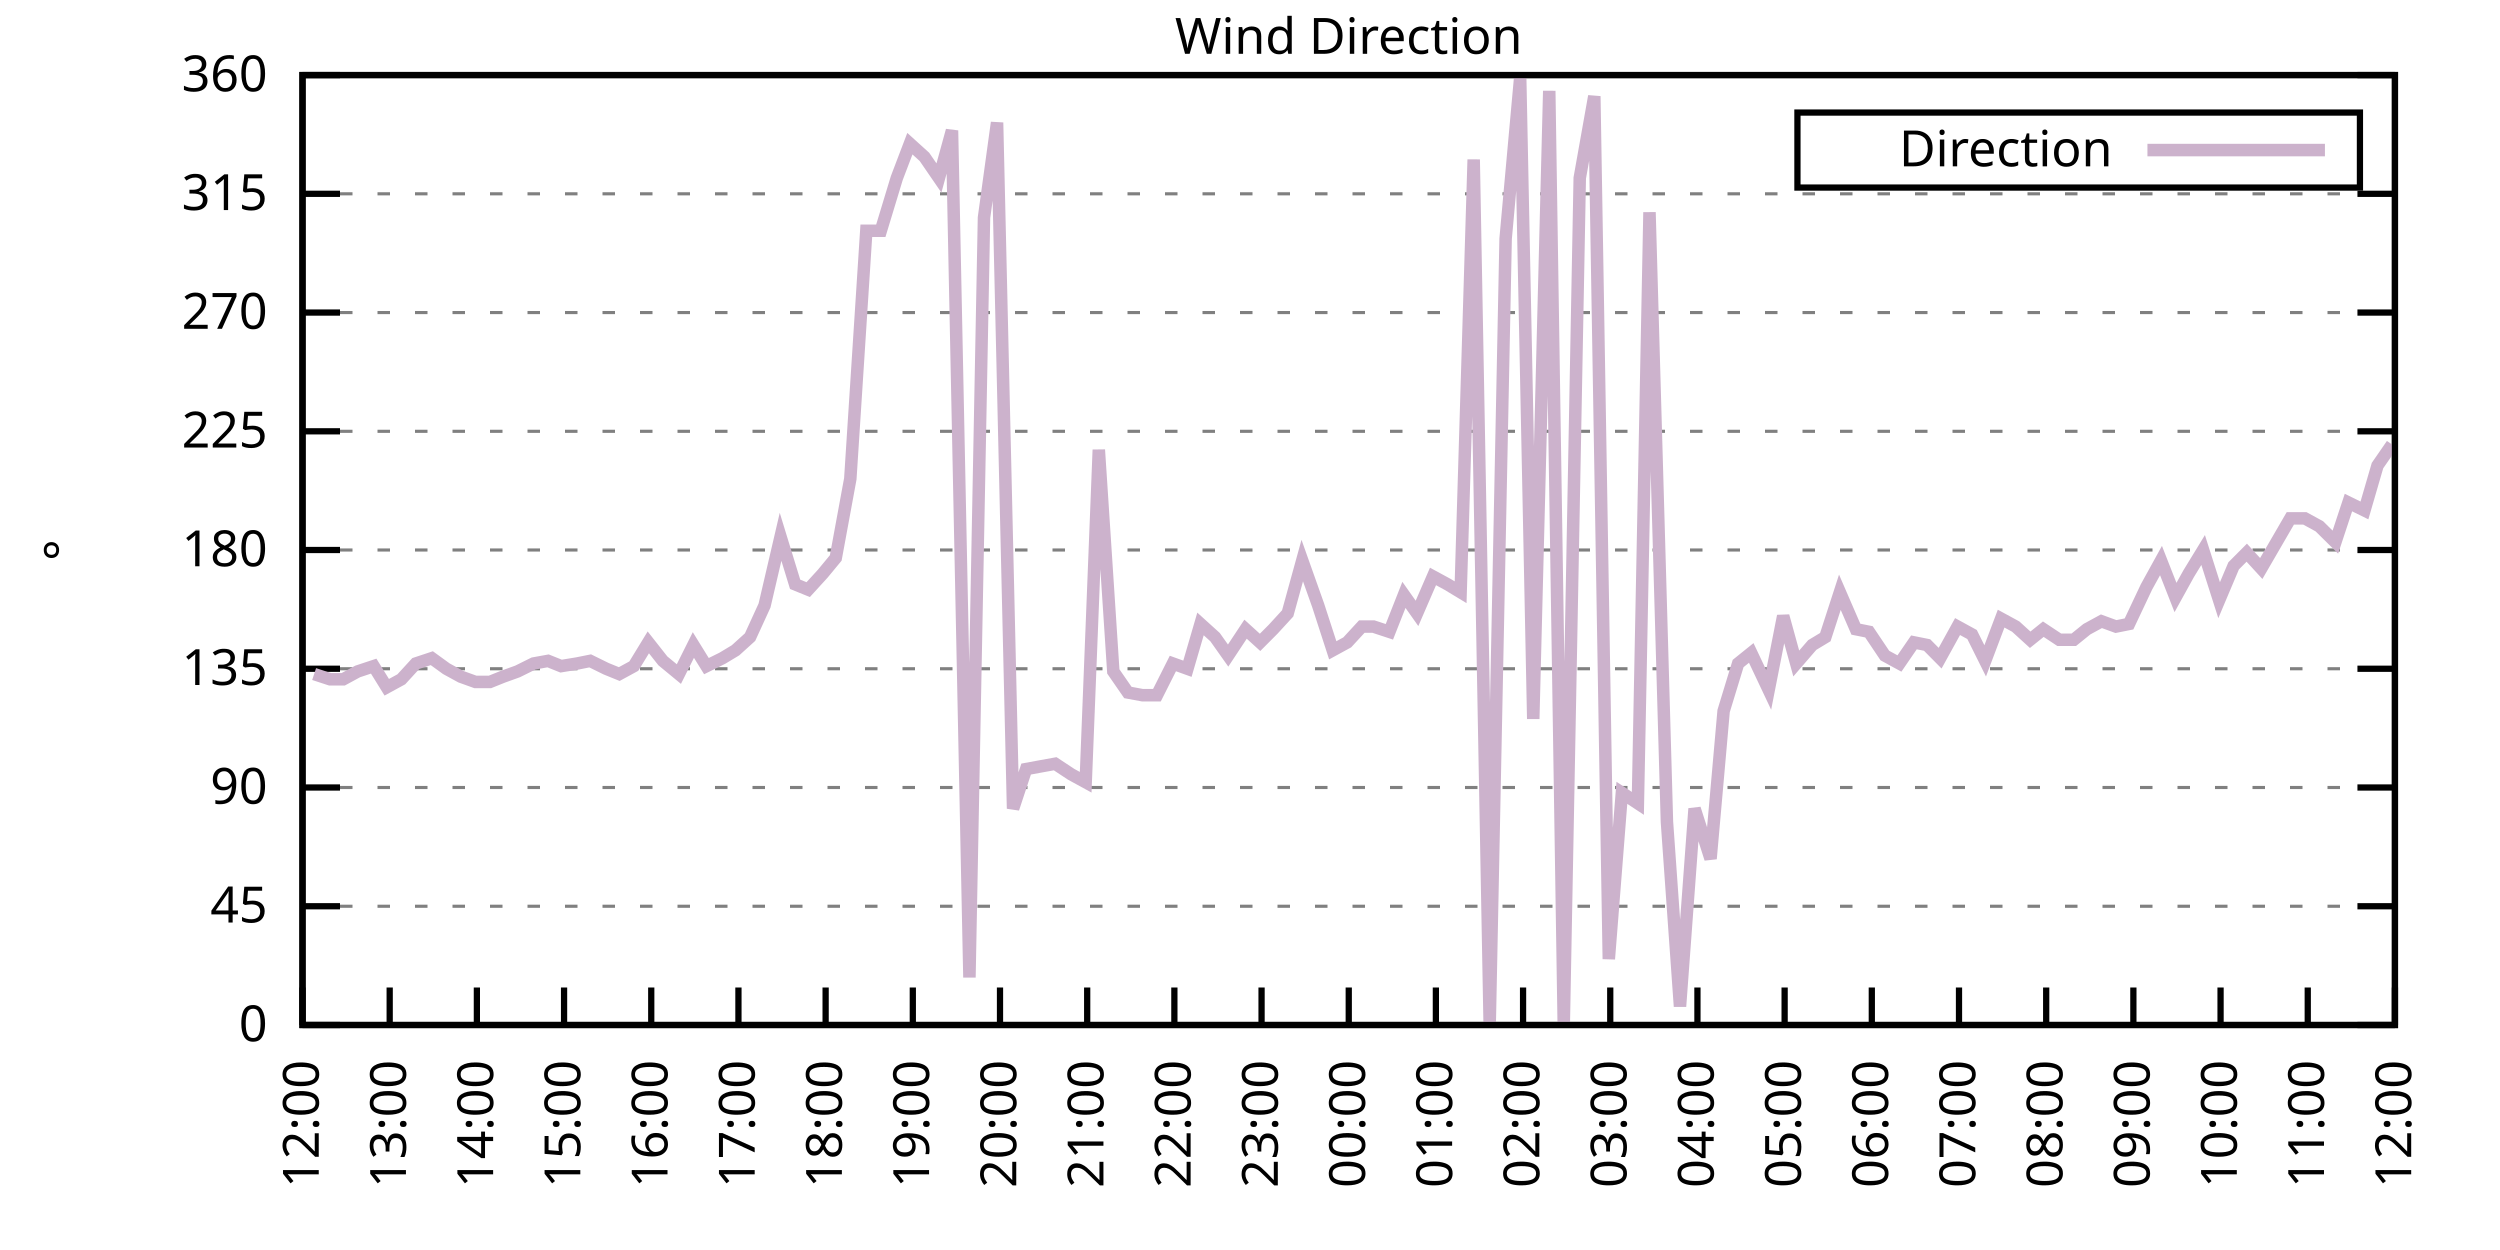
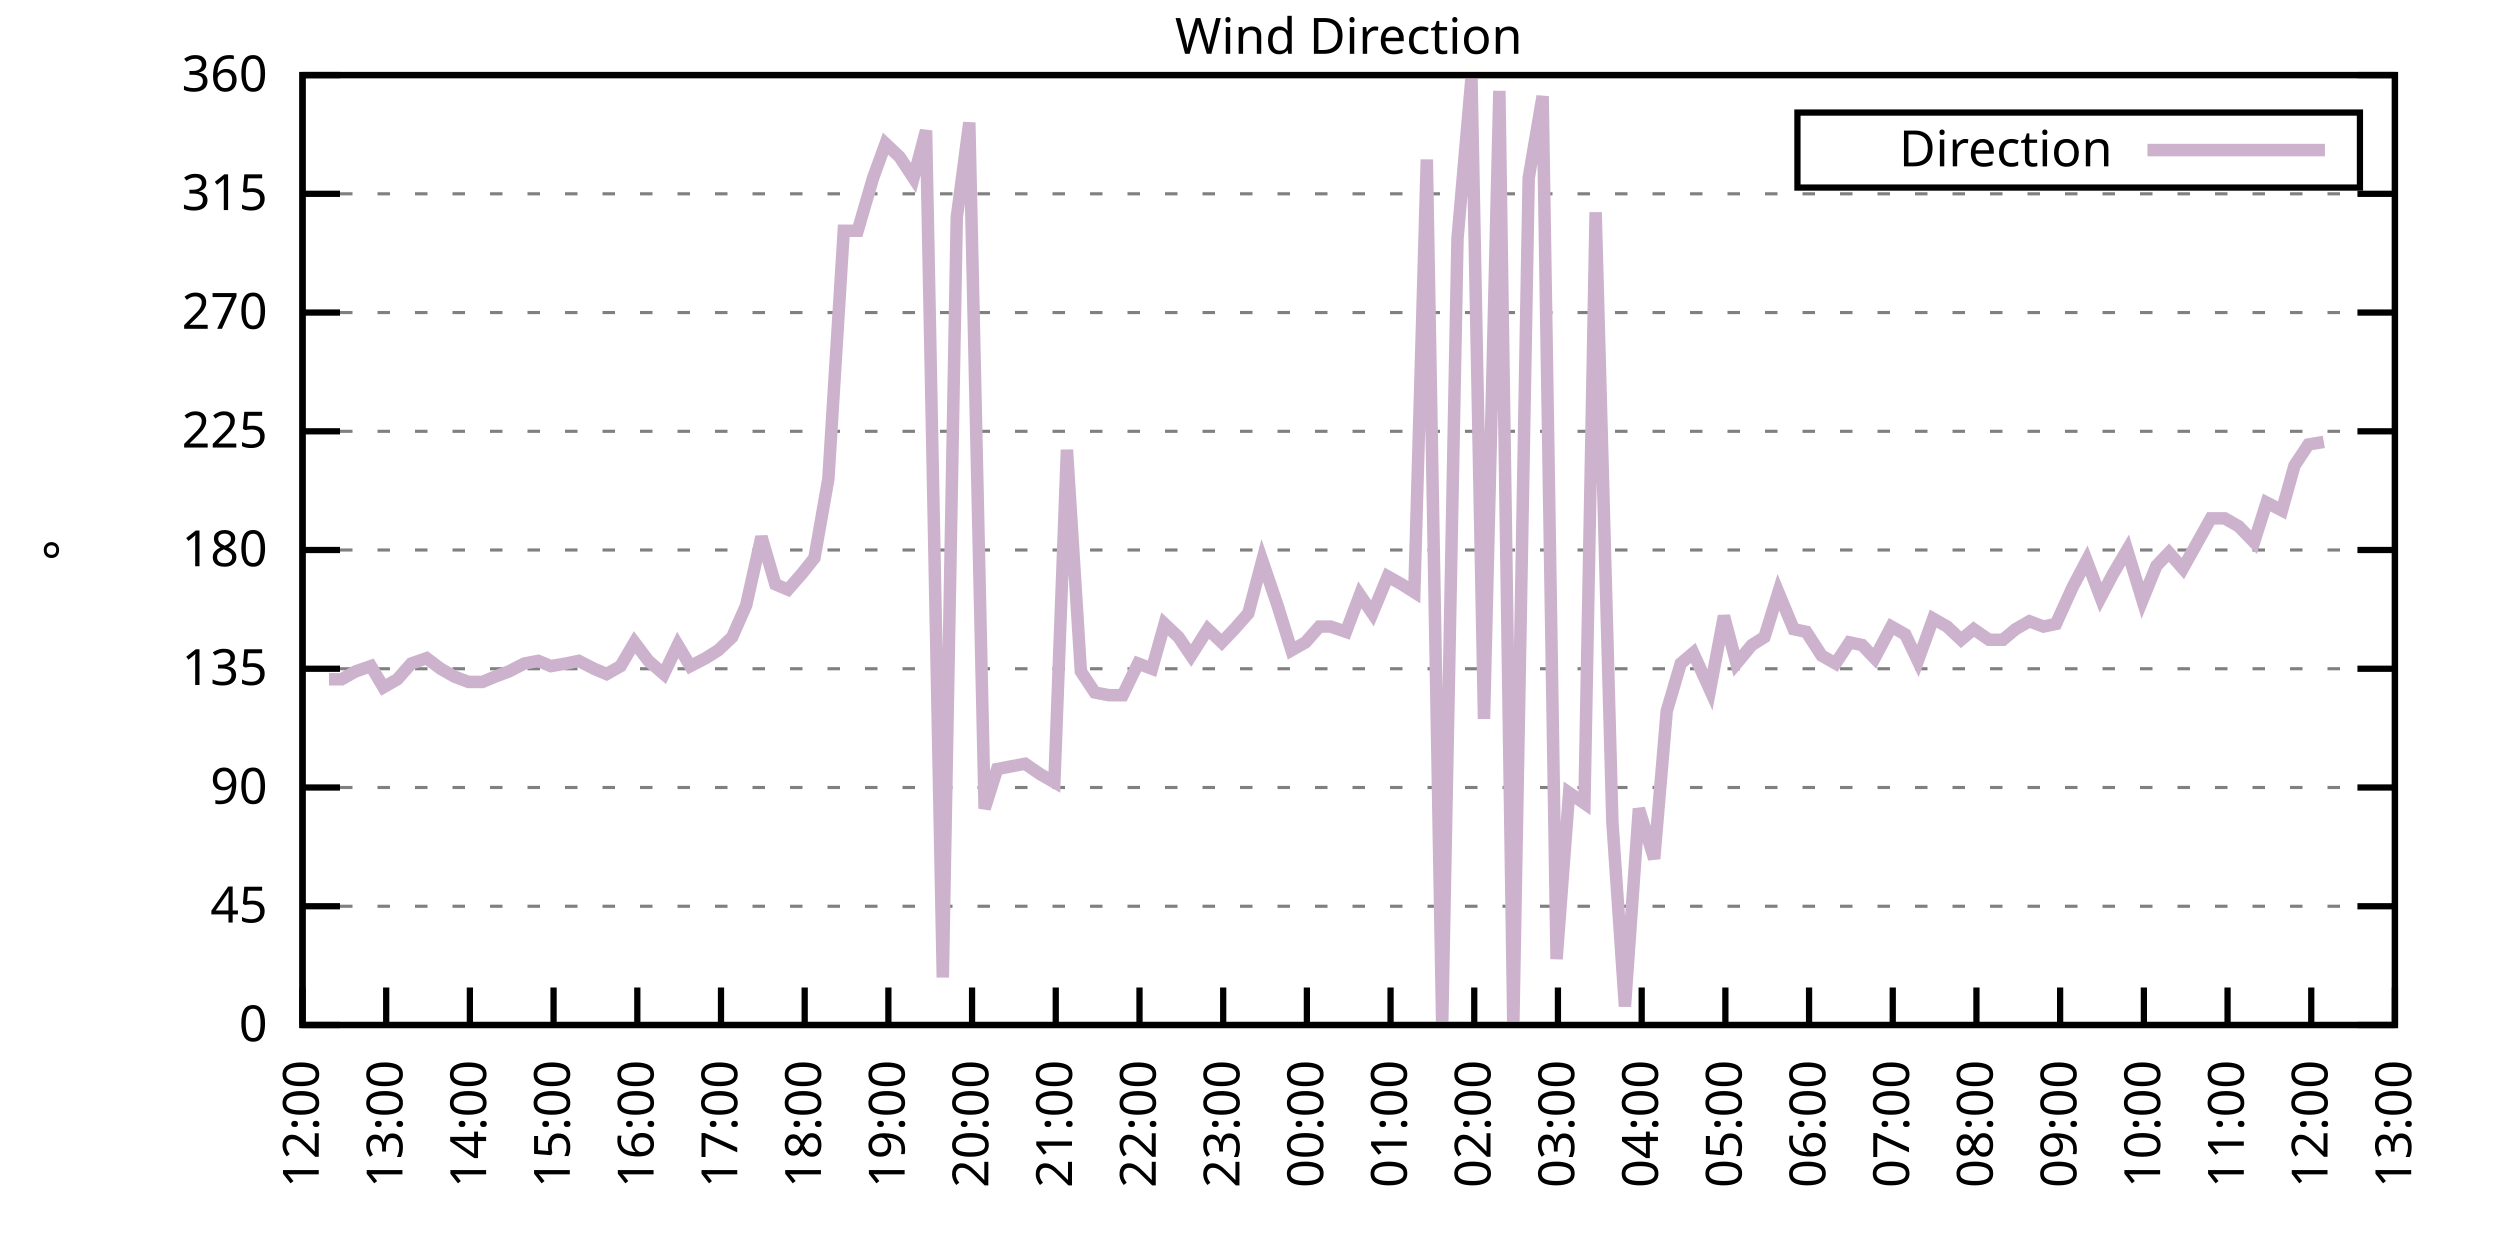
<svg xmlns="http://www.w3.org/2000/svg" xmlns:xlink="http://www.w3.org/1999/xlink" width="400" height="200" viewBox="0 0 400 200">
  <g id="gnuplot_canvas">
    <rect x="0" y="0" width="400" height="200" fill="none" />
    <defs>
      <circle id="gpDot" r="0.5" stroke-width="0.5" stroke="currentColor" />
      <path id="gpPt0" stroke-width="0.333" stroke="currentColor" d="M-1,0 h2 M0,-1 v2" />
      <path id="gpPt1" stroke-width="0.333" stroke="currentColor" d="M-1,-1 L1,1 M1,-1 L-1,1" />
      <path id="gpPt2" stroke-width="0.333" stroke="currentColor" d="M-1,0 L1,0 M0,-1 L0,1 M-1,-1 L1,1 M-1,1 L1,-1" />
      <rect id="gpPt3" stroke-width="0.333" stroke="currentColor" x="-1" y="-1" width="2" height="2" />
      <rect id="gpPt4" stroke-width="0.333" stroke="currentColor" fill="currentColor" x="-1" y="-1" width="2" height="2" />
      <circle id="gpPt5" stroke-width="0.333" stroke="currentColor" cx="0" cy="0" r="1" />
      <use xlink:href="#gpPt5" id="gpPt6" fill="currentColor" stroke="none" />
      <path id="gpPt7" stroke-width="0.333" stroke="currentColor" d="M0,-1.33 L-1.33,0.67 L1.33,0.67 z" />
      <use xlink:href="#gpPt7" id="gpPt8" fill="currentColor" stroke="none" />
      <use xlink:href="#gpPt7" id="gpPt9" stroke="currentColor" transform="rotate(180)" />
      <use xlink:href="#gpPt9" id="gpPt10" fill="currentColor" stroke="none" />
      <use xlink:href="#gpPt3" id="gpPt11" stroke="currentColor" transform="rotate(45)" />
      <use xlink:href="#gpPt11" id="gpPt12" fill="currentColor" stroke="none" />
      <path id="gpPt13" stroke-width="0.333" stroke="currentColor" d="M0,1.330 L1.265,0.411 L0.782,-1.067 L-0.782,-1.076 L-1.265,0.411 z" />
      <use xlink:href="#gpPt13" id="gpPt14" fill="currentColor" stroke="none" />
      <filter id="textbox" filterUnits="objectBoundingBox" x="0" y="0" height="1" width="1">
        <feFlood flood-color="white" flood-opacity="1" result="bgnd" />
        <feComposite in="SourceGraphic" in2="bgnd" operator="atop" />
      </filter>
      <filter id="greybox" filterUnits="objectBoundingBox" x="0" y="0" height="1" width="1">
        <feFlood flood-color="lightgrey" flood-opacity="1" result="grey" />
        <feComposite in="SourceGraphic" in2="grey" operator="atop" />
      </filter>
    </defs>
    <g fill="none" color="white" stroke="currentColor" stroke-width="1.00" stroke-linecap="butt" stroke-linejoin="miter">
</g>
    <g fill="none" color="black" stroke="currentColor" stroke-width="1.00" stroke-linecap="butt" stroke-linejoin="miter">
      <g stroke="none" shape-rendering="crispEdges">
        <polygon fill="rgb(255, 255, 255)" points="48.40,164.00 383.18,164.00 383.18,12.02 48.40,12.02 " />
      </g>
    </g>
    <g fill="none" color="black" stroke="currentColor" stroke-width="1.00" stroke-linecap="butt" stroke-linejoin="miter">
</g>
    <g fill="none" color="black" stroke="black" stroke-width="0.50" stroke-linecap="butt" stroke-linejoin="miter">
</g>
    <g fill="none" color="gray" stroke="currentColor" stroke-width="0.50" stroke-linecap="butt" stroke-linejoin="miter">
      <path stroke="gray" stroke-dasharray="2,4" class="gridline" d="M48.40,164.00 L383.19,164.00  " />
    </g>
    <g fill="none" color="gray" stroke="gray" stroke-width="1.00" stroke-linecap="butt" stroke-linejoin="miter">
</g>
    <g fill="none" color="black" stroke="currentColor" stroke-width="1.00" stroke-linecap="butt" stroke-linejoin="miter">
      <path stroke="black" d="M48.40,164.00 L54.40,164.00 M383.19,164.00 L377.19,164.00  " />
      <g transform="translate(42.80,166.60)" stroke="none" fill="black" font-family="Sans" font-size="8.00" text-anchor="end">
        <text>
          <tspan font-family="Sans"> 0</tspan>
        </text>
      </g>
    </g>
    <g fill="none" color="black" stroke="currentColor" stroke-width="1.00" stroke-linecap="butt" stroke-linejoin="miter">
</g>
    <g fill="none" color="black" stroke="black" stroke-width="0.50" stroke-linecap="butt" stroke-linejoin="miter">
</g>
    <g fill="none" color="gray" stroke="currentColor" stroke-width="0.50" stroke-linecap="butt" stroke-linejoin="miter">
      <path stroke="gray" stroke-dasharray="2,4" class="gridline" d="M48.40,145.00 L383.19,145.00  " />
    </g>
    <g fill="none" color="gray" stroke="gray" stroke-width="1.00" stroke-linecap="butt" stroke-linejoin="miter">
</g>
    <g fill="none" color="black" stroke="currentColor" stroke-width="1.00" stroke-linecap="butt" stroke-linejoin="miter">
      <path stroke="black" d="M48.40,145.00 L54.40,145.00 M383.19,145.00 L377.19,145.00  " />
      <g transform="translate(42.80,147.60)" stroke="none" fill="black" font-family="Sans" font-size="8.00" text-anchor="end">
        <text>
          <tspan font-family="Sans"> 45</tspan>
        </text>
      </g>
    </g>
    <g fill="none" color="black" stroke="currentColor" stroke-width="1.00" stroke-linecap="butt" stroke-linejoin="miter">
</g>
    <g fill="none" color="black" stroke="black" stroke-width="0.50" stroke-linecap="butt" stroke-linejoin="miter">
</g>
    <g fill="none" color="gray" stroke="currentColor" stroke-width="0.50" stroke-linecap="butt" stroke-linejoin="miter">
      <path stroke="gray" stroke-dasharray="2,4" class="gridline" d="M48.40,126.00 L383.19,126.00  " />
    </g>
    <g fill="none" color="gray" stroke="gray" stroke-width="1.00" stroke-linecap="butt" stroke-linejoin="miter">
</g>
    <g fill="none" color="black" stroke="currentColor" stroke-width="1.00" stroke-linecap="butt" stroke-linejoin="miter">
      <path stroke="black" d="M48.40,126.00 L54.40,126.00 M383.19,126.00 L377.19,126.00  " />
      <g transform="translate(42.80,128.60)" stroke="none" fill="black" font-family="Sans" font-size="8.00" text-anchor="end">
        <text>
          <tspan font-family="Sans"> 90</tspan>
        </text>
      </g>
    </g>
    <g fill="none" color="black" stroke="currentColor" stroke-width="1.00" stroke-linecap="butt" stroke-linejoin="miter">
</g>
    <g fill="none" color="black" stroke="black" stroke-width="0.50" stroke-linecap="butt" stroke-linejoin="miter">
</g>
    <g fill="none" color="gray" stroke="currentColor" stroke-width="0.50" stroke-linecap="butt" stroke-linejoin="miter">
      <path stroke="gray" stroke-dasharray="2,4" class="gridline" d="M48.40,107.00 L383.19,107.00  " />
    </g>
    <g fill="none" color="gray" stroke="gray" stroke-width="1.00" stroke-linecap="butt" stroke-linejoin="miter">
</g>
    <g fill="none" color="black" stroke="currentColor" stroke-width="1.00" stroke-linecap="butt" stroke-linejoin="miter">
      <path stroke="black" d="M48.40,107.00 L54.40,107.00 M383.19,107.00 L377.19,107.00  " />
      <g transform="translate(42.80,109.60)" stroke="none" fill="black" font-family="Sans" font-size="8.00" text-anchor="end">
        <text>
          <tspan font-family="Sans"> 135</tspan>
        </text>
      </g>
    </g>
    <g fill="none" color="black" stroke="currentColor" stroke-width="1.00" stroke-linecap="butt" stroke-linejoin="miter">
</g>
    <g fill="none" color="black" stroke="black" stroke-width="0.50" stroke-linecap="butt" stroke-linejoin="miter">
</g>
    <g fill="none" color="gray" stroke="currentColor" stroke-width="0.50" stroke-linecap="butt" stroke-linejoin="miter">
      <path stroke="gray" stroke-dasharray="2,4" class="gridline" d="M48.40,88.00 L383.19,88.00  " />
    </g>
    <g fill="none" color="gray" stroke="gray" stroke-width="1.00" stroke-linecap="butt" stroke-linejoin="miter">
</g>
    <g fill="none" color="black" stroke="currentColor" stroke-width="1.00" stroke-linecap="butt" stroke-linejoin="miter">
      <path stroke="black" d="M48.40,88.00 L54.40,88.00 M383.19,88.00 L377.19,88.00  " />
      <g transform="translate(42.80,90.60)" stroke="none" fill="black" font-family="Sans" font-size="8.00" text-anchor="end">
        <text>
          <tspan font-family="Sans"> 180</tspan>
        </text>
      </g>
    </g>
    <g fill="none" color="black" stroke="currentColor" stroke-width="1.00" stroke-linecap="butt" stroke-linejoin="miter">
</g>
    <g fill="none" color="black" stroke="black" stroke-width="0.50" stroke-linecap="butt" stroke-linejoin="miter">
</g>
    <g fill="none" color="gray" stroke="currentColor" stroke-width="0.50" stroke-linecap="butt" stroke-linejoin="miter">
      <path stroke="gray" stroke-dasharray="2,4" class="gridline" d="M48.40,69.01 L383.19,69.01  " />
    </g>
    <g fill="none" color="gray" stroke="gray" stroke-width="1.00" stroke-linecap="butt" stroke-linejoin="miter">
</g>
    <g fill="none" color="black" stroke="currentColor" stroke-width="1.00" stroke-linecap="butt" stroke-linejoin="miter">
      <path stroke="black" d="M48.40,69.01 L54.40,69.01 M383.19,69.01 L377.19,69.01  " />
      <g transform="translate(42.80,71.61)" stroke="none" fill="black" font-family="Sans" font-size="8.00" text-anchor="end">
        <text>
          <tspan font-family="Sans"> 225</tspan>
        </text>
      </g>
    </g>
    <g fill="none" color="black" stroke="currentColor" stroke-width="1.00" stroke-linecap="butt" stroke-linejoin="miter">
</g>
    <g fill="none" color="black" stroke="black" stroke-width="0.50" stroke-linecap="butt" stroke-linejoin="miter">
</g>
    <g fill="none" color="gray" stroke="currentColor" stroke-width="0.50" stroke-linecap="butt" stroke-linejoin="miter">
      <path stroke="gray" stroke-dasharray="2,4" class="gridline" d="M48.40,50.01 L383.19,50.01  " />
    </g>
    <g fill="none" color="gray" stroke="gray" stroke-width="1.00" stroke-linecap="butt" stroke-linejoin="miter">
</g>
    <g fill="none" color="black" stroke="currentColor" stroke-width="1.00" stroke-linecap="butt" stroke-linejoin="miter">
      <path stroke="black" d="M48.40,50.01 L54.40,50.01 M383.19,50.01 L377.19,50.01  " />
      <g transform="translate(42.80,52.61)" stroke="none" fill="black" font-family="Sans" font-size="8.00" text-anchor="end">
        <text>
          <tspan font-family="Sans"> 270</tspan>
        </text>
      </g>
    </g>
    <g fill="none" color="black" stroke="currentColor" stroke-width="1.00" stroke-linecap="butt" stroke-linejoin="miter">
</g>
    <g fill="none" color="black" stroke="black" stroke-width="0.50" stroke-linecap="butt" stroke-linejoin="miter">
</g>
    <g fill="none" color="gray" stroke="currentColor" stroke-width="0.50" stroke-linecap="butt" stroke-linejoin="miter">
      <path stroke="gray" stroke-dasharray="2,4" class="gridline" d="M48.40,31.01 L383.19,31.01  " />
    </g>
    <g fill="none" color="gray" stroke="gray" stroke-width="1.00" stroke-linecap="butt" stroke-linejoin="miter">
</g>
    <g fill="none" color="black" stroke="currentColor" stroke-width="1.00" stroke-linecap="butt" stroke-linejoin="miter">
      <path stroke="black" d="M48.40,31.01 L54.40,31.01 M383.19,31.01 L377.19,31.01  " />
      <g transform="translate(42.80,33.61)" stroke="none" fill="black" font-family="Sans" font-size="8.00" text-anchor="end">
        <text>
          <tspan font-family="Sans"> 315</tspan>
        </text>
      </g>
    </g>
    <g fill="none" color="black" stroke="currentColor" stroke-width="1.00" stroke-linecap="butt" stroke-linejoin="miter">
</g>
    <g fill="none" color="black" stroke="black" stroke-width="0.50" stroke-linecap="butt" stroke-linejoin="miter">
</g>
    <g fill="none" color="gray" stroke="currentColor" stroke-width="0.50" stroke-linecap="butt" stroke-linejoin="miter">
      <path stroke="gray" stroke-dasharray="2,4" class="gridline" d="M48.40,12.01 L383.19,12.01  " />
    </g>
    <g fill="none" color="gray" stroke="gray" stroke-width="1.00" stroke-linecap="butt" stroke-linejoin="miter">
</g>
    <g fill="none" color="black" stroke="currentColor" stroke-width="1.00" stroke-linecap="butt" stroke-linejoin="miter">
      <path stroke="black" d="M48.40,12.01 L54.40,12.01 M383.19,12.01 L377.19,12.01  " />
      <g transform="translate(42.80,14.61)" stroke="none" fill="black" font-family="Sans" font-size="8.00" text-anchor="end">
        <text>
          <tspan font-family="Sans"> 360</tspan>
        </text>
      </g>
    </g>
    <g fill="none" color="black" stroke="currentColor" stroke-width="1.00" stroke-linecap="butt" stroke-linejoin="miter">
      <path stroke="black" d="M48.40,164.00 L48.40,158.00  " />
      <g transform="translate(51.00,169.60) rotate(270.00)" stroke="none" fill="black" font-family="Sans" font-size="8.00" text-anchor="end">
        <text>
          <tspan font-family="Sans">12:00</tspan>
        </text>
      </g>
    </g>
    <g fill="none" color="black" stroke="currentColor" stroke-width="1.00" stroke-linecap="butt" stroke-linejoin="miter">
-       <path stroke="black" d="M62.35,164.00 L62.35,158.00  " />
-       <g transform="translate(64.95,169.60) rotate(270.00)" stroke="none" fill="black" font-family="Sans" font-size="8.00" text-anchor="end">
+       <path stroke="black" d="M61.79,164.00 L61.79,158.00  " />
+       <g transform="translate(64.39,169.60) rotate(270.00)" stroke="none" fill="black" font-family="Sans" font-size="8.00" text-anchor="end">
        <text>
          <tspan font-family="Sans">13:00</tspan>
        </text>
      </g>
    </g>
    <g fill="none" color="black" stroke="currentColor" stroke-width="1.00" stroke-linecap="butt" stroke-linejoin="miter">
-       <path stroke="black" d="M76.30,164.00 L76.30,158.00  " />
-       <g transform="translate(78.90,169.60) rotate(270.00)" stroke="none" fill="black" font-family="Sans" font-size="8.00" text-anchor="end">
+       <path stroke="black" d="M75.18,164.00 L75.18,158.00  " />
+       <g transform="translate(77.78,169.60) rotate(270.00)" stroke="none" fill="black" font-family="Sans" font-size="8.00" text-anchor="end">
        <text>
          <tspan font-family="Sans">14:00</tspan>
        </text>
      </g>
    </g>
    <g fill="none" color="black" stroke="currentColor" stroke-width="1.00" stroke-linecap="butt" stroke-linejoin="miter">
-       <path stroke="black" d="M90.25,164.00 L90.25,158.00  " />
-       <g transform="translate(92.85,169.60) rotate(270.00)" stroke="none" fill="black" font-family="Sans" font-size="8.00" text-anchor="end">
+       <path stroke="black" d="M88.57,164.00 L88.57,158.00  " />
+       <g transform="translate(91.17,169.60) rotate(270.00)" stroke="none" fill="black" font-family="Sans" font-size="8.00" text-anchor="end">
        <text>
          <tspan font-family="Sans">15:00</tspan>
        </text>
      </g>
    </g>
    <g fill="none" color="black" stroke="currentColor" stroke-width="1.00" stroke-linecap="butt" stroke-linejoin="miter">
-       <path stroke="black" d="M104.20,164.00 L104.20,158.00  " />
-       <g transform="translate(106.80,169.60) rotate(270.00)" stroke="none" fill="black" font-family="Sans" font-size="8.00" text-anchor="end">
+       <path stroke="black" d="M101.97,164.00 L101.97,158.00  " />
+       <g transform="translate(104.57,169.60) rotate(270.00)" stroke="none" fill="black" font-family="Sans" font-size="8.00" text-anchor="end">
        <text>
          <tspan font-family="Sans">16:00</tspan>
        </text>
      </g>
    </g>
    <g fill="none" color="black" stroke="currentColor" stroke-width="1.00" stroke-linecap="butt" stroke-linejoin="miter">
-       <path stroke="black" d="M118.15,164.00 L118.15,158.00  " />
-       <g transform="translate(120.75,169.60) rotate(270.00)" stroke="none" fill="black" font-family="Sans" font-size="8.00" text-anchor="end">
+       <path stroke="black" d="M115.36,164.00 L115.36,158.00  " />
+       <g transform="translate(117.96,169.60) rotate(270.00)" stroke="none" fill="black" font-family="Sans" font-size="8.00" text-anchor="end">
        <text>
          <tspan font-family="Sans">17:00</tspan>
        </text>
      </g>
    </g>
    <g fill="none" color="black" stroke="currentColor" stroke-width="1.00" stroke-linecap="butt" stroke-linejoin="miter">
-       <path stroke="black" d="M132.10,164.00 L132.10,158.00  " />
-       <g transform="translate(134.70,169.60) rotate(270.00)" stroke="none" fill="black" font-family="Sans" font-size="8.00" text-anchor="end">
+       <path stroke="black" d="M128.75,164.00 L128.75,158.00  " />
+       <g transform="translate(131.35,169.60) rotate(270.00)" stroke="none" fill="black" font-family="Sans" font-size="8.00" text-anchor="end">
        <text>
          <tspan font-family="Sans">18:00</tspan>
        </text>
      </g>
    </g>
    <g fill="none" color="black" stroke="currentColor" stroke-width="1.00" stroke-linecap="butt" stroke-linejoin="miter">
-       <path stroke="black" d="M146.05,164.00 L146.05,158.00  " />
-       <g transform="translate(148.65,169.60) rotate(270.00)" stroke="none" fill="black" font-family="Sans" font-size="8.00" text-anchor="end">
+       <path stroke="black" d="M142.14,164.00 L142.14,158.00  " />
+       <g transform="translate(144.74,169.60) rotate(270.00)" stroke="none" fill="black" font-family="Sans" font-size="8.00" text-anchor="end">
        <text>
          <tspan font-family="Sans">19:00</tspan>
        </text>
      </g>
    </g>
    <g fill="none" color="black" stroke="currentColor" stroke-width="1.00" stroke-linecap="butt" stroke-linejoin="miter">
-       <path stroke="black" d="M160.00,164.00 L160.00,158.00  " />
-       <g transform="translate(162.60,169.60) rotate(270.00)" stroke="none" fill="black" font-family="Sans" font-size="8.00" text-anchor="end">
+       <path stroke="black" d="M155.53,164.00 L155.53,158.00  " />
+       <g transform="translate(158.13,169.60) rotate(270.00)" stroke="none" fill="black" font-family="Sans" font-size="8.00" text-anchor="end">
        <text>
          <tspan font-family="Sans">20:00</tspan>
        </text>
      </g>
    </g>
    <g fill="none" color="black" stroke="currentColor" stroke-width="1.00" stroke-linecap="butt" stroke-linejoin="miter">
-       <path stroke="black" d="M173.95,164.00 L173.95,158.00  " />
-       <g transform="translate(176.55,169.60) rotate(270.00)" stroke="none" fill="black" font-family="Sans" font-size="8.00" text-anchor="end">
+       <path stroke="black" d="M168.92,164.00 L168.92,158.00  " />
+       <g transform="translate(171.52,169.60) rotate(270.00)" stroke="none" fill="black" font-family="Sans" font-size="8.00" text-anchor="end">
        <text>
          <tspan font-family="Sans">21:00</tspan>
        </text>
      </g>
    </g>
    <g fill="none" color="black" stroke="currentColor" stroke-width="1.00" stroke-linecap="butt" stroke-linejoin="miter">
-       <path stroke="black" d="M187.90,164.00 L187.90,158.00  " />
-       <g transform="translate(190.50,169.60) rotate(270.00)" stroke="none" fill="black" font-family="Sans" font-size="8.00" text-anchor="end">
+       <path stroke="black" d="M182.32,164.00 L182.32,158.00  " />
+       <g transform="translate(184.92,169.60) rotate(270.00)" stroke="none" fill="black" font-family="Sans" font-size="8.00" text-anchor="end">
        <text>
          <tspan font-family="Sans">22:00</tspan>
        </text>
      </g>
    </g>
    <g fill="none" color="black" stroke="currentColor" stroke-width="1.00" stroke-linecap="butt" stroke-linejoin="miter">
-       <path stroke="black" d="M201.85,164.00 L201.85,158.00  " />
-       <g transform="translate(204.45,169.60) rotate(270.00)" stroke="none" fill="black" font-family="Sans" font-size="8.00" text-anchor="end">
+       <path stroke="black" d="M195.71,164.00 L195.71,158.00  " />
+       <g transform="translate(198.31,169.60) rotate(270.00)" stroke="none" fill="black" font-family="Sans" font-size="8.00" text-anchor="end">
        <text>
          <tspan font-family="Sans">23:00</tspan>
        </text>
      </g>
    </g>
    <g fill="none" color="black" stroke="currentColor" stroke-width="1.00" stroke-linecap="butt" stroke-linejoin="miter">
-       <path stroke="black" d="M215.80,164.00 L215.80,158.00  " />
-       <g transform="translate(218.40,169.60) rotate(270.00)" stroke="none" fill="black" font-family="Sans" font-size="8.00" text-anchor="end">
+       <path stroke="black" d="M209.10,164.00 L209.10,158.00  " />
+       <g transform="translate(211.70,169.60) rotate(270.00)" stroke="none" fill="black" font-family="Sans" font-size="8.00" text-anchor="end">
        <text>
          <tspan font-family="Sans">00:00</tspan>
        </text>
      </g>
    </g>
    <g fill="none" color="black" stroke="currentColor" stroke-width="1.00" stroke-linecap="butt" stroke-linejoin="miter">
-       <path stroke="black" d="M229.74,164.00 L229.74,158.00  " />
-       <g transform="translate(232.34,169.60) rotate(270.00)" stroke="none" fill="black" font-family="Sans" font-size="8.00" text-anchor="end">
+       <path stroke="black" d="M222.49,164.00 L222.49,158.00  " />
+       <g transform="translate(225.09,169.60) rotate(270.00)" stroke="none" fill="black" font-family="Sans" font-size="8.00" text-anchor="end">
        <text>
          <tspan font-family="Sans">01:00</tspan>
        </text>
      </g>
    </g>
    <g fill="none" color="black" stroke="currentColor" stroke-width="1.00" stroke-linecap="butt" stroke-linejoin="miter">
-       <path stroke="black" d="M243.69,164.00 L243.69,158.00  " />
-       <g transform="translate(246.29,169.60) rotate(270.00)" stroke="none" fill="black" font-family="Sans" font-size="8.00" text-anchor="end">
+       <path stroke="black" d="M235.88,164.00 L235.88,158.00  " />
+       <g transform="translate(238.48,169.60) rotate(270.00)" stroke="none" fill="black" font-family="Sans" font-size="8.00" text-anchor="end">
        <text>
          <tspan font-family="Sans">02:00</tspan>
        </text>
      </g>
    </g>
    <g fill="none" color="black" stroke="currentColor" stroke-width="1.00" stroke-linecap="butt" stroke-linejoin="miter">
-       <path stroke="black" d="M257.64,164.00 L257.64,158.00  " />
-       <g transform="translate(260.24,169.60) rotate(270.00)" stroke="none" fill="black" font-family="Sans" font-size="8.00" text-anchor="end">
+       <path stroke="black" d="M249.27,164.00 L249.27,158.00  " />
+       <g transform="translate(251.87,169.60) rotate(270.00)" stroke="none" fill="black" font-family="Sans" font-size="8.00" text-anchor="end">
        <text>
          <tspan font-family="Sans">03:00</tspan>
        </text>
      </g>
    </g>
    <g fill="none" color="black" stroke="currentColor" stroke-width="1.00" stroke-linecap="butt" stroke-linejoin="miter">
-       <path stroke="black" d="M271.59,164.00 L271.59,158.00  " />
-       <g transform="translate(274.19,169.60) rotate(270.00)" stroke="none" fill="black" font-family="Sans" font-size="8.00" text-anchor="end">
+       <path stroke="black" d="M262.67,164.00 L262.67,158.00  " />
+       <g transform="translate(265.27,169.60) rotate(270.00)" stroke="none" fill="black" font-family="Sans" font-size="8.00" text-anchor="end">
        <text>
          <tspan font-family="Sans">04:00</tspan>
        </text>
      </g>
    </g>
    <g fill="none" color="black" stroke="currentColor" stroke-width="1.00" stroke-linecap="butt" stroke-linejoin="miter">
-       <path stroke="black" d="M285.54,164.00 L285.54,158.00  " />
-       <g transform="translate(288.14,169.60) rotate(270.00)" stroke="none" fill="black" font-family="Sans" font-size="8.00" text-anchor="end">
+       <path stroke="black" d="M276.06,164.00 L276.06,158.00  " />
+       <g transform="translate(278.66,169.60) rotate(270.00)" stroke="none" fill="black" font-family="Sans" font-size="8.00" text-anchor="end">
        <text>
          <tspan font-family="Sans">05:00</tspan>
        </text>
      </g>
    </g>
    <g fill="none" color="black" stroke="currentColor" stroke-width="1.00" stroke-linecap="butt" stroke-linejoin="miter">
-       <path stroke="black" d="M299.49,164.00 L299.49,158.00  " />
-       <g transform="translate(302.09,169.60) rotate(270.00)" stroke="none" fill="black" font-family="Sans" font-size="8.00" text-anchor="end">
+       <path stroke="black" d="M289.45,164.00 L289.45,158.00  " />
+       <g transform="translate(292.05,169.60) rotate(270.00)" stroke="none" fill="black" font-family="Sans" font-size="8.00" text-anchor="end">
        <text>
          <tspan font-family="Sans">06:00</tspan>
        </text>
      </g>
    </g>
    <g fill="none" color="black" stroke="currentColor" stroke-width="1.00" stroke-linecap="butt" stroke-linejoin="miter">
-       <path stroke="black" d="M313.44,164.00 L313.44,158.00  " />
-       <g transform="translate(316.04,169.60) rotate(270.00)" stroke="none" fill="black" font-family="Sans" font-size="8.00" text-anchor="end">
+       <path stroke="black" d="M302.84,164.00 L302.84,158.00  " />
+       <g transform="translate(305.44,169.60) rotate(270.00)" stroke="none" fill="black" font-family="Sans" font-size="8.00" text-anchor="end">
        <text>
          <tspan font-family="Sans">07:00</tspan>
        </text>
      </g>
    </g>
    <g fill="none" color="black" stroke="currentColor" stroke-width="1.00" stroke-linecap="butt" stroke-linejoin="miter">
-       <path stroke="black" d="M327.39,164.00 L327.39,158.00  " />
-       <g transform="translate(329.99,169.60) rotate(270.00)" stroke="none" fill="black" font-family="Sans" font-size="8.00" text-anchor="end">
+       <path stroke="black" d="M316.23,164.00 L316.23,158.00  " />
+       <g transform="translate(318.83,169.60) rotate(270.00)" stroke="none" fill="black" font-family="Sans" font-size="8.00" text-anchor="end">
        <text>
          <tspan font-family="Sans">08:00</tspan>
        </text>
      </g>
    </g>
    <g fill="none" color="black" stroke="currentColor" stroke-width="1.00" stroke-linecap="butt" stroke-linejoin="miter">
-       <path stroke="black" d="M341.34,164.00 L341.34,158.00  " />
-       <g transform="translate(343.94,169.60) rotate(270.00)" stroke="none" fill="black" font-family="Sans" font-size="8.00" text-anchor="end">
+       <path stroke="black" d="M329.62,164.00 L329.62,158.00  " />
+       <g transform="translate(332.22,169.60) rotate(270.00)" stroke="none" fill="black" font-family="Sans" font-size="8.00" text-anchor="end">
        <text>
          <tspan font-family="Sans">09:00</tspan>
        </text>
      </g>
    </g>
    <g fill="none" color="black" stroke="currentColor" stroke-width="1.00" stroke-linecap="butt" stroke-linejoin="miter">
-       <path stroke="black" d="M355.29,164.00 L355.29,158.00  " />
-       <g transform="translate(357.89,169.60) rotate(270.00)" stroke="none" fill="black" font-family="Sans" font-size="8.00" text-anchor="end">
+       <path stroke="black" d="M343.02,164.00 L343.02,158.00  " />
+       <g transform="translate(345.62,169.60) rotate(270.00)" stroke="none" fill="black" font-family="Sans" font-size="8.00" text-anchor="end">
        <text>
          <tspan font-family="Sans">10:00</tspan>
        </text>
      </g>
    </g>
    <g fill="none" color="black" stroke="currentColor" stroke-width="1.00" stroke-linecap="butt" stroke-linejoin="miter">
-       <path stroke="black" d="M369.24,164.00 L369.24,158.00  " />
-       <g transform="translate(371.84,169.60) rotate(270.00)" stroke="none" fill="black" font-family="Sans" font-size="8.00" text-anchor="end">
+       <path stroke="black" d="M356.41,164.00 L356.41,158.00  " />
+       <g transform="translate(359.01,169.60) rotate(270.00)" stroke="none" fill="black" font-family="Sans" font-size="8.00" text-anchor="end">
        <text>
          <tspan font-family="Sans">11:00</tspan>
+         </text>
+       </g>
+     </g>
+     <g fill="none" color="black" stroke="currentColor" stroke-width="1.00" stroke-linecap="butt" stroke-linejoin="miter">
+       <path stroke="black" d="M369.80,164.00 L369.80,158.00  " />
+       <g transform="translate(372.40,169.60) rotate(270.00)" stroke="none" fill="black" font-family="Sans" font-size="8.00" text-anchor="end">
+         <text>
+           <tspan font-family="Sans">12:00</tspan>
        </text>
      </g>
    </g>
    <g fill="none" color="black" stroke="currentColor" stroke-width="1.00" stroke-linecap="butt" stroke-linejoin="miter">
      <path stroke="black" d="M383.19,164.00 L383.19,158.00  " />
      <g transform="translate(385.79,169.60) rotate(270.00)" stroke="none" fill="black" font-family="Sans" font-size="8.00" text-anchor="end">
        <text>
-           <tspan font-family="Sans">12:00</tspan>
+           <tspan font-family="Sans">13:00</tspan>
        </text>
      </g>
    </g>
    <g fill="none" color="black" stroke="currentColor" stroke-width="1.00" stroke-linecap="butt" stroke-linejoin="miter">
</g>
    <g fill="none" color="black" stroke="currentColor" stroke-width="1.00" stroke-linecap="butt" stroke-linejoin="miter">
      <path stroke="black" d="M48.40,12.01 L48.40,164.00 L383.19,164.00 L383.19,12.01 L48.40,12.01 Z  " />
    </g>
    <g fill="none" color="black" stroke="currentColor" stroke-width="1.00" stroke-linecap="butt" stroke-linejoin="miter">
</g>
    <g fill="none" color="black" stroke="currentColor" stroke-width="1.00" stroke-linecap="butt" stroke-linejoin="miter">
      <path stroke="black" d="M287.59,30.01 L287.59,18.01 L377.59,18.01 L377.59,30.01 L287.59,30.01 Z  " />
    </g>
    <g id="Wind_direction_plot_1">
      <g fill="none" color="white" stroke="black" stroke-width="2.00" stroke-linecap="butt" stroke-linejoin="miter">
</g>
      <g fill="none" color="black" stroke="currentColor" stroke-width="2.00" stroke-linecap="butt" stroke-linejoin="miter">
        <g transform="translate(337.99,26.61)" stroke="none" fill="black" font-family="Sans" font-size="8.00" text-anchor="end">
          <text>
            <tspan font-family="Sans">Direction</tspan>
          </text>
        </g>
      </g>
      <g fill="none" color="black" stroke="currentColor" stroke-width="2.00" stroke-linecap="butt" stroke-linejoin="miter">
-         <path stroke="rgb(204, 178, 204)" d="M343.59,24.01 L371.99,24.01 M50.26,107.85 L52.82,108.69 L54.91,108.69 L57.23,107.43 L59.79,106.58 L61.88,109.96   L64.21,108.69 L66.53,106.16 L69.09,105.31 L71.42,107.00 L73.74,108.27 L76.07,109.11 L78.39,109.11 L80.48,108.27   L82.81,107.43 L85.37,106.16 L87.69,105.74 L89.78,106.58 L92.34,106.16 L94.43,105.74 L96.99,107.00 L99.08,107.85   L101.41,106.58 L103.73,102.78 L106.06,105.74 L108.62,107.85 L110.94,103.20 L113.03,106.58 L115.59,105.31 L117.68,104.05   L120.01,101.94 L122.33,96.87 L124.89,85.89 L127.22,93.49 L129.31,94.34 L131.63,91.80 L133.72,89.27 L136.05,76.61   L138.61,36.92 L140.93,36.92 L143.49,28.48 L145.58,22.99 L147.91,25.10 L150.23,28.48 L152.32,20.88 L155.11,156.40   L157.44,34.81 L159.53,19.61 L162.09,129.38 L164.18,123.05 L166.51,122.62 L168.83,122.20 L171.39,123.89 L173.71,125.16   L175.81,71.96 L178.13,107.43 L180.46,110.80 L182.78,111.23 L185.11,111.23 L187.66,106.16 L189.99,107.00 L192.08,99.83   L194.41,101.94 L196.50,104.89 L199.29,100.67 L201.61,102.78 L203.71,100.67 L206.03,98.14 L208.36,89.69 L210.91,96.87   L213.24,104.05 L215.56,102.78 L217.89,100.25 L219.75,100.25 L222.30,101.09 L224.63,95.18 L226.72,98.14 L229.28,92.23   L231.60,93.49 L233.70,94.76 L235.79,25.52 L238.35,164.00 L240.90,38.19 L243.23,12.43 L245.32,115.03 L247.88,14.54   L250.20,164.00 L252.76,28.48 L255.09,15.39 L257.41,153.45 L259.50,126.85 L262.06,128.54 L263.92,33.96 L266.71,131.49   L268.80,161.04 L271.13,129.38 L273.69,137.40 L275.78,113.76 L278.10,106.16 L280.20,104.47 L282.99,110.38 L285.31,98.56   L287.40,106.16 L289.96,103.20 L292.05,101.94 L294.38,94.76 L296.94,100.67 L299.03,101.09 L301.58,104.89 L303.91,106.16   L306.23,102.78 L308.33,103.20 L310.42,105.31 L313.21,100.25 L315.53,101.52 L317.63,105.74 L320.18,98.98 L322.51,100.25   L324.83,102.36 L326.93,100.67 L329.48,102.36 L331.81,102.36 L333.90,100.67 L336.23,99.40 L338.55,100.25 L340.64,99.83   L343.43,93.92 L345.76,89.69 L348.08,95.60 L350.18,91.80 L352.50,88.00 L355.06,96.03 L357.38,90.54 L359.48,88.43   L361.80,90.96 L366.45,82.94 L368.78,82.94 L371.10,84.21 L373.66,86.74 L375.75,80.41 L378.31,81.67 L380.40,74.49   L382.73,71.12  " />
+         <path stroke="rgb(204, 178, 204)" d="M343.59,24.01 L371.99,24.01 M52.64,108.69 L54.65,108.69 L56.88,107.43 L59.34,106.58 L61.35,109.96 L63.58,108.69   L65.81,106.16 L68.26,105.31 L70.50,107.00 L72.73,108.27 L74.96,109.11 L77.19,109.11 L79.20,108.27 L81.43,107.43   L83.89,106.16 L86.12,105.74 L88.13,106.58 L90.58,106.16 L92.59,105.74 L95.05,107.00 L97.06,107.85 L99.29,106.58   L101.52,102.78 L103.75,105.74 L106.21,107.85 L108.44,103.20 L110.45,106.58 L112.90,105.31 L114.91,104.05 L117.14,101.94   L119.38,96.87 L121.83,85.89 L124.06,93.49 L126.07,94.34 L128.30,91.80 L130.31,89.27 L132.54,76.61 L135.00,36.92   L137.23,36.92 L139.69,28.48 L141.69,22.99 L143.93,25.10 L146.16,28.48 L148.17,20.88 L150.85,156.40 L153.08,34.81   L155.09,19.61 L157.54,129.38 L159.55,123.05 L161.78,122.62 L164.01,122.20 L166.47,123.89 L168.70,125.16 L170.71,71.96   L172.94,107.43 L175.17,110.80 L177.41,111.23 L179.64,111.23 L182.09,106.16 L184.32,107.00 L186.33,99.83 L188.57,101.94   L190.57,104.89 L193.25,100.67 L195.48,102.78 L197.49,100.67 L199.73,98.14 L201.96,89.69 L204.41,96.87 L206.64,104.05   L208.88,102.78 L211.11,100.25 L212.89,100.25 L215.35,101.09 L217.58,95.18 L219.59,98.14 L222.04,92.23 L224.28,93.49   L226.29,94.76 L228.29,25.52 L230.75,164.00 L233.20,38.19 L235.44,12.43 L237.44,115.03 L239.90,14.54 L242.13,164.00   L244.59,28.48 L246.82,15.39 L249.05,153.45 L251.06,126.85 L253.51,128.54 L255.30,33.96 L257.98,131.49 L259.99,161.04   L262.22,129.38 L264.67,137.40 L266.68,113.76 L268.92,106.16 L270.92,104.47 L273.60,110.38 L275.83,98.56 L277.84,106.16   L280.30,103.20 L282.31,101.94 L284.54,94.76 L286.99,100.67 L289.00,101.09 L291.46,104.89 L293.69,106.16 L295.92,102.78   L297.93,103.20 L299.94,105.31 L302.62,100.25 L304.85,101.52 L306.86,105.74 L309.31,98.98 L311.54,100.25 L313.78,102.36   L315.79,100.67 L318.24,102.36 L320.47,102.36 L322.48,100.67 L324.71,99.40 L326.95,100.25 L328.95,99.83 L331.63,93.92   L333.86,89.69 L336.10,95.60 L338.10,91.80 L340.34,88.00 L342.79,96.03 L345.02,90.54 L347.03,88.43 L349.26,90.96   L353.73,82.94 L355.96,82.94 L358.19,84.21 L360.65,86.74 L362.66,80.41 L365.11,81.67 L367.12,74.49 L369.35,71.12   L371.81,70.70  " />
      </g>
    </g>
    <g fill="none" color="black" stroke="currentColor" stroke-width="2.00" stroke-linecap="butt" stroke-linejoin="miter">
</g>
    <g fill="none" color="black" stroke="black" stroke-width="1.00" stroke-linecap="butt" stroke-linejoin="miter">
</g>
    <g fill="none" color="black" stroke="currentColor" stroke-width="1.00" stroke-linecap="butt" stroke-linejoin="miter">
      <path stroke="black" d="M48.40,12.01 L48.40,164.00 L383.19,164.00 L383.19,12.01 L48.40,12.01 Z  " />
      <g transform="translate(12.80,88.01) rotate(270.00)" stroke="none" fill="black" font-family="Sans" font-size="8.00" text-anchor="middle">
        <text>
          <tspan font-family="Sans">°</tspan>
        </text>
      </g>
    </g>
    <g fill="none" color="black" stroke="currentColor" stroke-width="1.00" stroke-linecap="butt" stroke-linejoin="miter">
</g>
    <g fill="none" color="black" stroke="currentColor" stroke-width="1.00" stroke-linecap="butt" stroke-linejoin="miter">
      <g transform="translate(215.79,8.61)" stroke="none" fill="black" font-family="Sans" font-size="8.00" text-anchor="middle">
        <text>
          <tspan font-family="Sans">Wind Direction</tspan>
        </text>
      </g>
    </g>
    <g fill="none" color="black" stroke="currentColor" stroke-width="1.00" stroke-linecap="butt" stroke-linejoin="miter">
</g>
  </g>
</svg>
